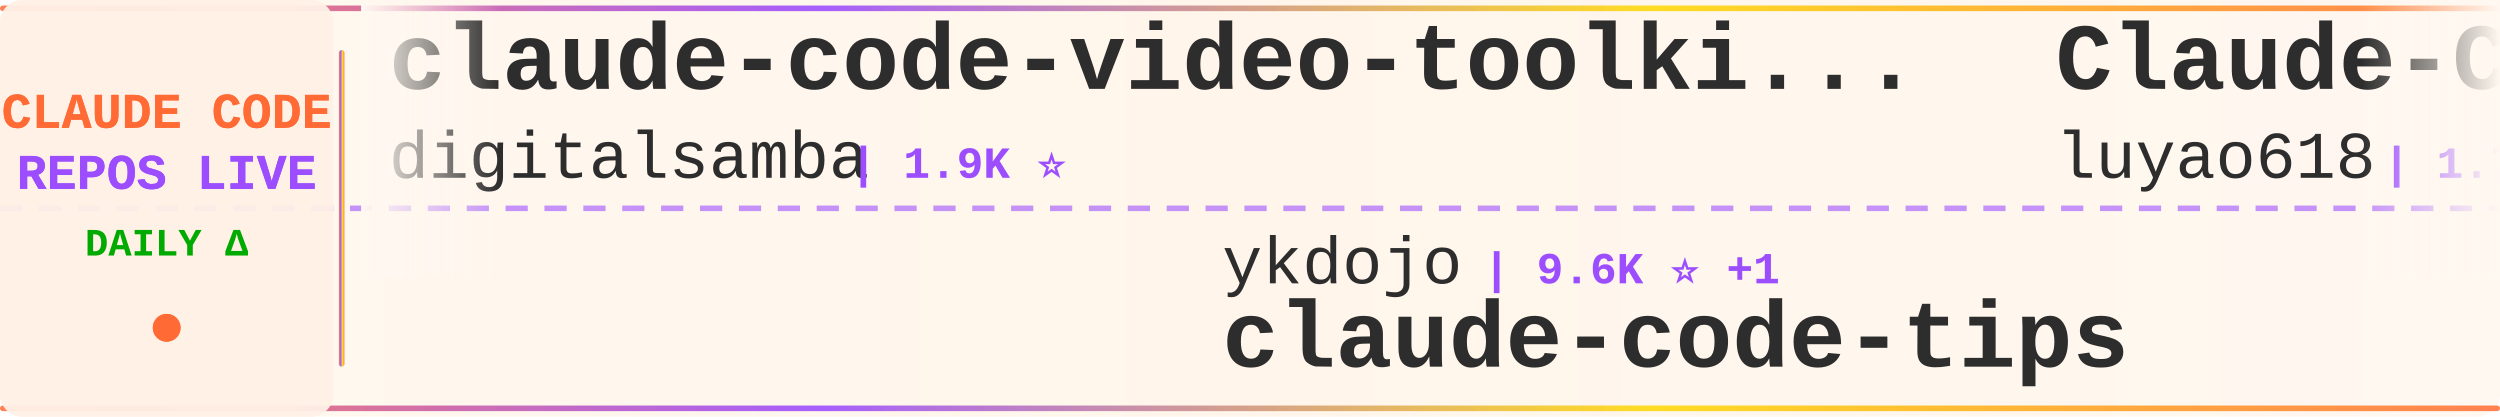
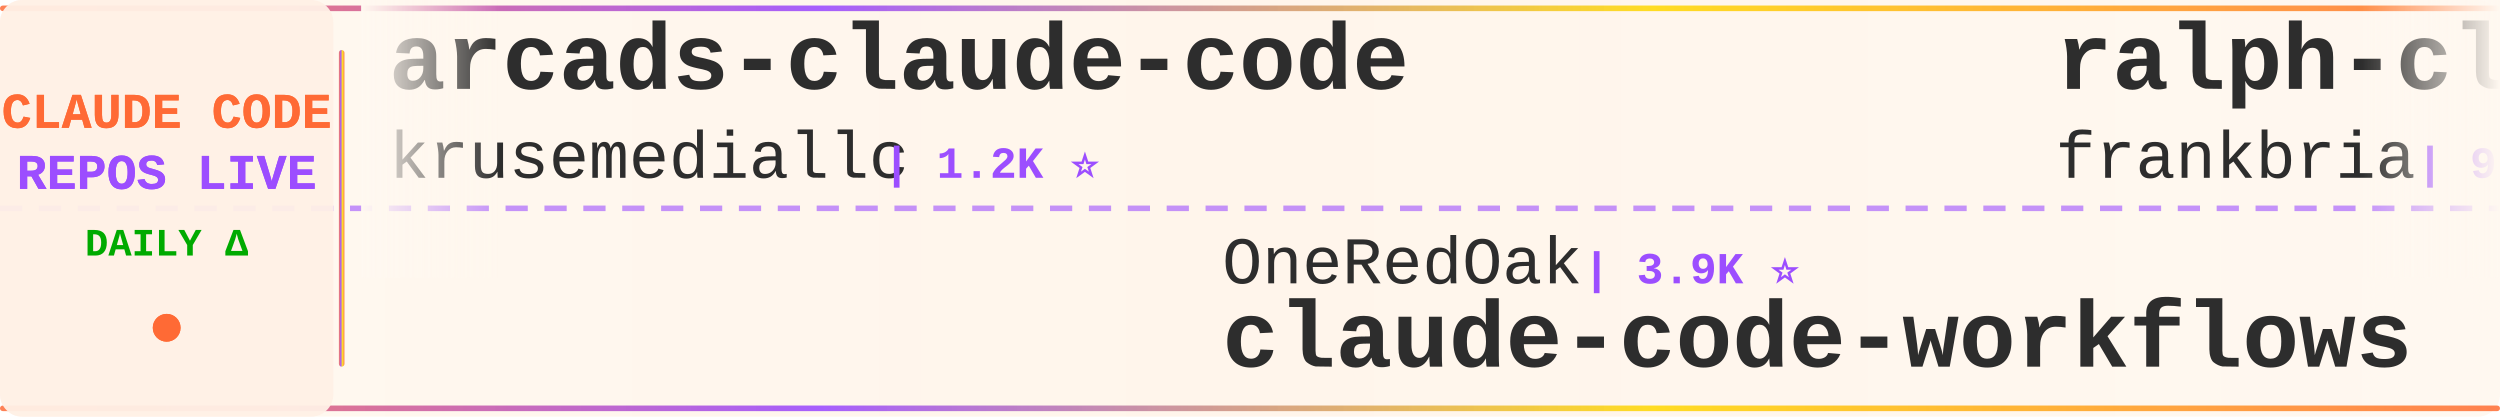
<svg xmlns="http://www.w3.org/2000/svg" width="900" height="150">
  <defs>
    <linearGradient id="tickerBg" x1="0%" y1="0%" x2="100%" y2="0%">
      <stop offset="0%" style="stop-color:#fff8f0;stop-opacity:0.98" />
      <stop offset="50%" style="stop-color:#fff5eb;stop-opacity:1" />
      <stop offset="100%" style="stop-color:#fff8f0;stop-opacity:0.98" />
    </linearGradient>
    <linearGradient id="borderGrad" x1="0%" y1="0%" x2="100%" y2="0%">
      <stop offset="0%" style="stop-color:#FF6B35;stop-opacity:0.85">
        <animate attributeName="stop-opacity" values="0.85;1;0.85" dur="2s" repeatCount="indefinite" />
      </stop>
      <stop offset="33%" style="stop-color:#9C4EFF;stop-opacity:0.9">
        <animate attributeName="stop-opacity" values="0.9;1;0.9" dur="2.2s" repeatCount="indefinite" />
      </stop>
      <stop offset="66%" style="stop-color:#FFD700;stop-opacity:0.85">
        <animate attributeName="stop-opacity" values="0.85;1;0.85" dur="1.8s" repeatCount="indefinite" />
      </stop>
      <stop offset="100%" style="stop-color:#FF6B35;stop-opacity:0.85">
        <animate attributeName="stop-opacity" values="0.85;1;0.85" dur="2s" repeatCount="indefinite" />
      </stop>
    </linearGradient>
    <filter id="textGlow">
      <feGaussianBlur stdDeviation="0.15" result="coloredBlur" />
      <feMerge>
        <feMergeNode in="coloredBlur" />
        <feMergeNode in="SourceGraphic" />
      </feMerge>
    </filter>
    <filter id="metricGlow">
      <feGaussianBlur stdDeviation="0.2" result="coloredBlur" />
      <feMerge>
        <feMergeNode in="coloredBlur" />
        <feMergeNode in="SourceGraphic" />
      </feMerge>
    </filter>
    <linearGradient id="leftFade" x1="0%" y1="0%" x2="100%" y2="0%">
      <stop offset="0%" style="stop-color:#fff8f0;stop-opacity:1" />
      <stop offset="100%" style="stop-color:#fff8f0;stop-opacity:0" />
    </linearGradient>
    <linearGradient id="rightFade" x1="0%" y1="0%" x2="100%" y2="0%">
      <stop offset="0%" style="stop-color:#fff8f0;stop-opacity:0" />
      <stop offset="100%" style="stop-color:#fff8f0;stop-opacity:1" />
    </linearGradient>
  </defs>
  <rect width="900" height="150" fill="url(#tickerBg)" rx="8" />
  <rect x="0" y="2" width="900" height="2" fill="url(#borderGrad)" rx="1" />
  <rect x="0" y="146" width="900" height="2" fill="url(#borderGrad)" rx="1" />
  <line x1="0" y1="75" x2="900" y2="75" stroke="#9C4EFF" stroke-width="2" stroke-dasharray="8 6" opacity="0.6" />
  <rect x="0" y="0" width="120" height="150" fill="#fff0e6" opacity="0.95" rx="8" />
  <text x="60" y="46" font-family="'Courier New', monospace" font-size="18" font-weight="bold" fill="#FF6B35" text-anchor="middle" filter="url(#textGlow)">
    CLAUDE CODE
  </text>
  <text x="60" y="68" font-family="'Courier New', monospace" font-size="18" font-weight="bold" fill="#9C4EFF" text-anchor="middle" filter="url(#textGlow)">
    REPOS LIVE
  </text>
  <text x="60" y="92" font-family="'Courier New', monospace" font-size="14" font-weight="bold" fill="#00aa00" text-anchor="middle">
    DAILY Δ
  </text>
  <circle cx="60" cy="118" r="5" fill="#FF6B35" filter="url(#metricGlow)">
    <animate attributeName="r" values="4;6;4" dur="1.5s" repeatCount="indefinite" />
    <animate attributeName="opacity" values="0.6;1;0.6" dur="1.5s" repeatCount="indefinite" />
  </circle>
  <rect x="122" y="18" width="2" height="114" fill="url(#borderGrad)" rx="1" />
  <clipPath id="tickerClip">
    <rect x="130" y="0" width="770" height="150" />
  </clipPath>
  <g clip-path="url(#tickerClip)">
    <g id="tickerItems">
      <animateTransform attributeName="transform" attributeType="XML" type="translate" from="0 0" to="-3000 0" dur="54s" repeatCount="indefinite" />
      <g transform="translate(0, 0)">
-         <text x="140" y="32" font-family="'Courier New', monospace" font-size="34" font-weight="bold" fill="#2d2d2d">claude-code-video-toolki...</text>
-         <text x="140" y="64" font-family="'Courier New', monospace" font-size="24" font-weight="normal" fill="#2d2d2d" opacity="1.0">digitalsamba</text>
-         <text x="306" y="64" font-family="'Courier New', monospace" font-size="16" font-weight="bold" fill="#9C4EFF"> | 1.9K ⭐</text>
+         <text x="140" y="32" font-family="'Courier New', monospace" font-size="34" font-weight="bold" fill="#2d2d2d">arcads-claude-code</text>
+         <text x="140" y="64" font-family="'Courier New', monospace" font-size="24" font-weight="normal" fill="#2d2d2d" opacity="1.0">krusemediallc</text>
+         <text x="318" y="64" font-family="'Courier New', monospace" font-size="16" font-weight="bold" fill="#9C4EFF"> | 1.2K ⭐</text>
      </g>
      <g transform="translate(300, 0)">
-         <text x="140" y="102" font-family="'Courier New', monospace" font-size="24" font-weight="normal" fill="#2d2d2d" opacity="1.0">ykdojo</text>
-         <text x="234" y="102" font-family="'Courier New', monospace" font-size="16" font-weight="bold" fill="#9C4EFF"> | 9.6K ⭐ +1</text>
-         <text x="140" y="132" font-family="'Courier New', monospace" font-size="34" font-weight="bold" fill="#2d2d2d">claude-code-tips</text>
+         <text x="140" y="102" font-family="'Courier New', monospace" font-size="24" font-weight="normal" fill="#2d2d2d" opacity="1.0">OneRedOak</text>
+         <text x="270" y="102" font-family="'Courier New', monospace" font-size="16" font-weight="bold" fill="#9C4EFF"> | 3.9K ⭐</text>
+         <text x="140" y="132" font-family="'Courier New', monospace" font-size="34" font-weight="bold" fill="#2d2d2d">claude-code-workflows</text>
      </g>
      <g transform="translate(600, 0)">
-         <text x="140" y="32" font-family="'Courier New', monospace" font-size="34" font-weight="bold" fill="#2d2d2d">Claude-Code-Source-Study</text>
-         <text x="140" y="64" font-family="'Courier New', monospace" font-size="24" font-weight="normal" fill="#2d2d2d" opacity="1.0">luyao618</text>
-         <text x="258" y="64" font-family="'Courier New', monospace" font-size="16" font-weight="bold" fill="#9C4EFF"> | 1.7K ⭐</text>
+         <text x="140" y="32" font-family="'Courier New', monospace" font-size="34" font-weight="bold" fill="#2d2d2d">ralph-claude-code</text>
+         <text x="140" y="64" font-family="'Courier New', monospace" font-size="24" font-weight="normal" fill="#2d2d2d" opacity="1.0">frankbria</text>
+         <text x="270" y="64" font-family="'Courier New', monospace" font-size="16" font-weight="bold" fill="#9C4EFF"> | 9.6K ⭐ +1</text>
      </g>
      <g transform="translate(900, 0)">
        <text x="140" y="102" font-family="'Courier New', monospace" font-size="24" font-weight="normal" fill="#2d2d2d" opacity="1.0">huangjia2019</text>
        <text x="306" y="102" font-family="'Courier New', monospace" font-size="16" font-weight="bold" fill="#9C4EFF"> | 1.1K ⭐</text>
        <text x="140" y="132" font-family="'Courier New', monospace" font-size="34" font-weight="bold" fill="#2d2d2d">claude-code-engineering</text>
      </g>
      <g transform="translate(1200, 0)">
        <text x="140" y="32" font-family="'Courier New', monospace" font-size="34" font-weight="bold" fill="#2d2d2d">everything-claude-code</text>
        <text x="140" y="64" font-family="'Courier New', monospace" font-size="24" font-weight="normal" fill="#2d2d2d" opacity="1.0">WorldFlowAI</text>
-         <text x="294" y="64" font-family="'Courier New', monospace" font-size="16" font-weight="bold" fill="#9C4EFF"> | 1.2K ⭐ +4</text>
+         <text x="294" y="64" font-family="'Courier New', monospace" font-size="16" font-weight="bold" fill="#9C4EFF"> | 1.3K ⭐ +3</text>
      </g>
      <g transform="translate(1500, 0)">
-         <text x="140" y="102" font-family="'Courier New', monospace" font-size="24" font-weight="normal" fill="#2d2d2d" opacity="1.0">OrcaWhisper</text>
-         <text x="294" y="102" font-family="'Courier New', monospace" font-size="16" font-weight="bold" fill="#9C4EFF"> | 90 ⭐</text>
-         <text x="140" y="132" font-family="'Courier New', monospace" font-size="34" font-weight="bold" fill="#2d2d2d">Claude-Code</text>
+         <text x="140" y="102" font-family="'Courier New', monospace" font-size="24" font-weight="normal" fill="#2d2d2d" opacity="1.0">LING71671</text>
+         <text x="270" y="102" font-family="'Courier New', monospace" font-size="16" font-weight="bold" fill="#9C4EFF"> | 941 ⭐</text>
+         <text x="140" y="132" font-family="'Courier New', monospace" font-size="34" font-weight="bold" fill="#2d2d2d">Open-ClaudeCode</text>
      </g>
      <g transform="translate(1800, 0)">
-         <text x="140" y="32" font-family="'Courier New', monospace" font-size="34" font-weight="bold" fill="#2d2d2d">claude-code-guide</text>
-         <text x="140" y="64" font-family="'Courier New', monospace" font-size="24" font-weight="normal" fill="#2d2d2d" opacity="1.0">Cranot</text>
-         <text x="234" y="64" font-family="'Courier New', monospace" font-size="16" font-weight="bold" fill="#9C4EFF"> | 2.9K ⭐ -1</text>
+         <text x="140" y="32" font-family="'Courier New', monospace" font-size="34" font-weight="bold" fill="#2d2d2d">Claude-Code-Usage-Monito...</text>
+         <text x="140" y="64" font-family="'Courier New', monospace" font-size="24" font-weight="normal" fill="#2d2d2d" opacity="1.0">Maciek-roboblog</text>
+         <text x="342" y="64" font-family="'Courier New', monospace" font-size="16" font-weight="bold" fill="#9C4EFF"> | 8.6K ⭐</text>
      </g>
      <g transform="translate(2100, 0)">
-         <text x="140" y="102" font-family="'Courier New', monospace" font-size="24" font-weight="normal" fill="#2d2d2d" opacity="1.0">jqueryscript</text>
-         <text x="306" y="102" font-family="'Courier New', monospace" font-size="16" font-weight="bold" fill="#9C4EFF"> | 499 ⭐</text>
-         <text x="140" y="132" font-family="'Courier New', monospace" font-size="34" font-weight="bold" fill="#2d2d2d">awesome-claude-code</text>
+         <text x="140" y="102" font-family="'Courier New', monospace" font-size="24" font-weight="normal" fill="#2d2d2d" opacity="1.0">Yeachan-Heo</text>
+         <text x="294" y="102" font-family="'Courier New', monospace" font-size="16" font-weight="bold" fill="#9C4EFF"> | 38.6K ⭐ +2</text>
+         <text x="140" y="132" font-family="'Courier New', monospace" font-size="34" font-weight="bold" fill="#2d2d2d">oh-my-claudecode</text>
      </g>
      <g transform="translate(2400, 0)">
-         <text x="140" y="32" font-family="'Courier New', monospace" font-size="34" font-weight="bold" fill="#2d2d2d">claude_codex_bridge</text>
-         <text x="140" y="64" font-family="'Courier New', monospace" font-size="24" font-weight="normal" fill="#2d2d2d" opacity="1.0">SeemSeam</text>
-         <text x="258" y="64" font-family="'Courier New', monospace" font-size="16" font-weight="bold" fill="#9C4EFF"> | 3.4K ⭐ +1</text>
+         <text x="140" y="32" font-family="'Courier New', monospace" font-size="34" font-weight="bold" fill="#2d2d2d">claude-code-harness</text>
+         <text x="140" y="64" font-family="'Courier New', monospace" font-size="24" font-weight="normal" fill="#2d2d2d" opacity="1.0">Chachamaru127</text>
+         <text x="318" y="64" font-family="'Courier New', monospace" font-size="16" font-weight="bold" fill="#9C4EFF"> | 3.1K ⭐ +1</text>
      </g>
      <g transform="translate(2700, 0)">
-         <text x="140" y="102" font-family="'Courier New', monospace" font-size="24" font-weight="normal" fill="#2d2d2d" opacity="1.0">Alishahryar1</text>
-         <text x="306" y="102" font-family="'Courier New', monospace" font-size="16" font-weight="bold" fill="#9C4EFF"> | 45.5K ⭐ +15</text>
-         <text x="140" y="132" font-family="'Courier New', monospace" font-size="34" font-weight="bold" fill="#2d2d2d">free-claude-code</text>
+         <text x="140" y="102" font-family="'Courier New', monospace" font-size="24" font-weight="normal" fill="#2d2d2d" opacity="1.0">xu-xiang</text>
+         <text x="258" y="102" font-family="'Courier New', monospace" font-size="16" font-weight="bold" fill="#9C4EFF"> | 1.9K ⭐</text>
+         <text x="140" y="132" font-family="'Courier New', monospace" font-size="34" font-weight="bold" fill="#2d2d2d">everything-claude-code-z...</text>
      </g>
      <g transform="translate(3000, 0)">
-         <text x="140" y="32" font-family="'Courier New', monospace" font-size="34" font-weight="bold" fill="#2d2d2d">claude-code-video-toolki...</text>
-         <text x="140" y="64" font-family="'Courier New', monospace" font-size="24" font-weight="normal" fill="#2d2d2d" opacity="1.0">digitalsamba</text>
-         <text x="306" y="64" font-family="'Courier New', monospace" font-size="16" font-weight="bold" fill="#9C4EFF"> | 1.9K ⭐</text>
+         <text x="140" y="32" font-family="'Courier New', monospace" font-size="34" font-weight="bold" fill="#2d2d2d">arcads-claude-code</text>
+         <text x="140" y="64" font-family="'Courier New', monospace" font-size="24" font-weight="normal" fill="#2d2d2d" opacity="1.0">krusemediallc</text>
+         <text x="318" y="64" font-family="'Courier New', monospace" font-size="16" font-weight="bold" fill="#9C4EFF"> | 1.2K ⭐</text>
      </g>
      <g transform="translate(3300, 0)">
-         <text x="140" y="102" font-family="'Courier New', monospace" font-size="24" font-weight="normal" fill="#2d2d2d" opacity="1.0">ykdojo</text>
-         <text x="234" y="102" font-family="'Courier New', monospace" font-size="16" font-weight="bold" fill="#9C4EFF"> | 9.6K ⭐ +1</text>
-         <text x="140" y="132" font-family="'Courier New', monospace" font-size="34" font-weight="bold" fill="#2d2d2d">claude-code-tips</text>
+         <text x="140" y="102" font-family="'Courier New', monospace" font-size="24" font-weight="normal" fill="#2d2d2d" opacity="1.0">OneRedOak</text>
+         <text x="270" y="102" font-family="'Courier New', monospace" font-size="16" font-weight="bold" fill="#9C4EFF"> | 3.9K ⭐</text>
+         <text x="140" y="132" font-family="'Courier New', monospace" font-size="34" font-weight="bold" fill="#2d2d2d">claude-code-workflows</text>
      </g>
      <g transform="translate(3600, 0)">
-         <text x="140" y="32" font-family="'Courier New', monospace" font-size="34" font-weight="bold" fill="#2d2d2d">Claude-Code-Source-Study</text>
-         <text x="140" y="64" font-family="'Courier New', monospace" font-size="24" font-weight="normal" fill="#2d2d2d" opacity="1.0">luyao618</text>
-         <text x="258" y="64" font-family="'Courier New', monospace" font-size="16" font-weight="bold" fill="#9C4EFF"> | 1.7K ⭐</text>
+         <text x="140" y="32" font-family="'Courier New', monospace" font-size="34" font-weight="bold" fill="#2d2d2d">ralph-claude-code</text>
+         <text x="140" y="64" font-family="'Courier New', monospace" font-size="24" font-weight="normal" fill="#2d2d2d" opacity="1.0">frankbria</text>
+         <text x="270" y="64" font-family="'Courier New', monospace" font-size="16" font-weight="bold" fill="#9C4EFF"> | 9.6K ⭐ +1</text>
      </g>
      <g transform="translate(3900, 0)">
        <text x="140" y="102" font-family="'Courier New', monospace" font-size="24" font-weight="normal" fill="#2d2d2d" opacity="1.0">huangjia2019</text>
        <text x="306" y="102" font-family="'Courier New', monospace" font-size="16" font-weight="bold" fill="#9C4EFF"> | 1.1K ⭐</text>
        <text x="140" y="132" font-family="'Courier New', monospace" font-size="34" font-weight="bold" fill="#2d2d2d">claude-code-engineering</text>
      </g>
    </g>
  </g>
  <rect x="130" y="0" width="50" height="100" fill="url(#leftFade)" />
  <rect x="850" y="0" width="50" height="100" fill="url(#rightFade)" />
</svg>
